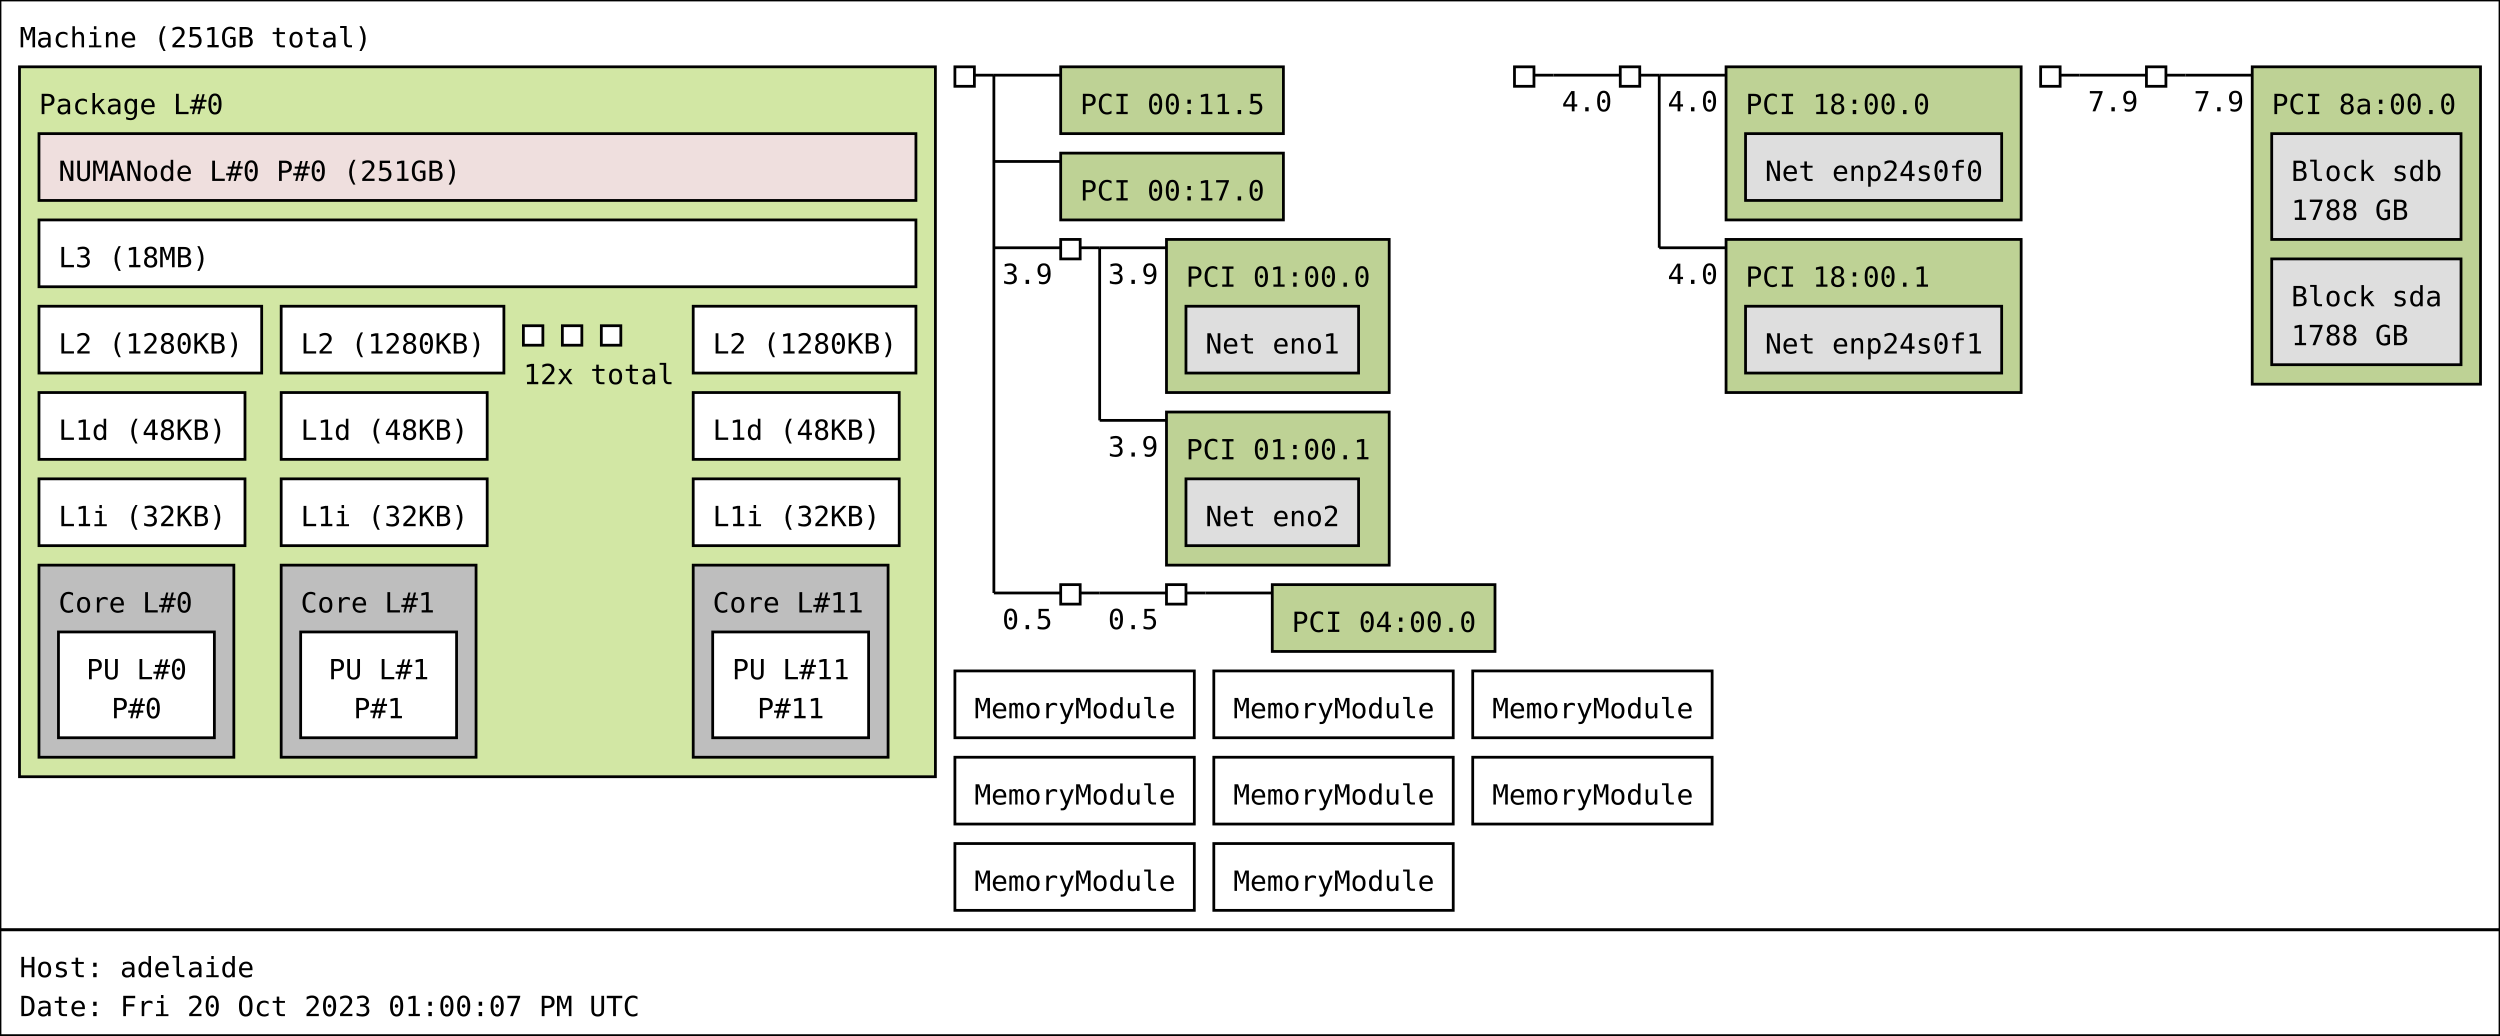
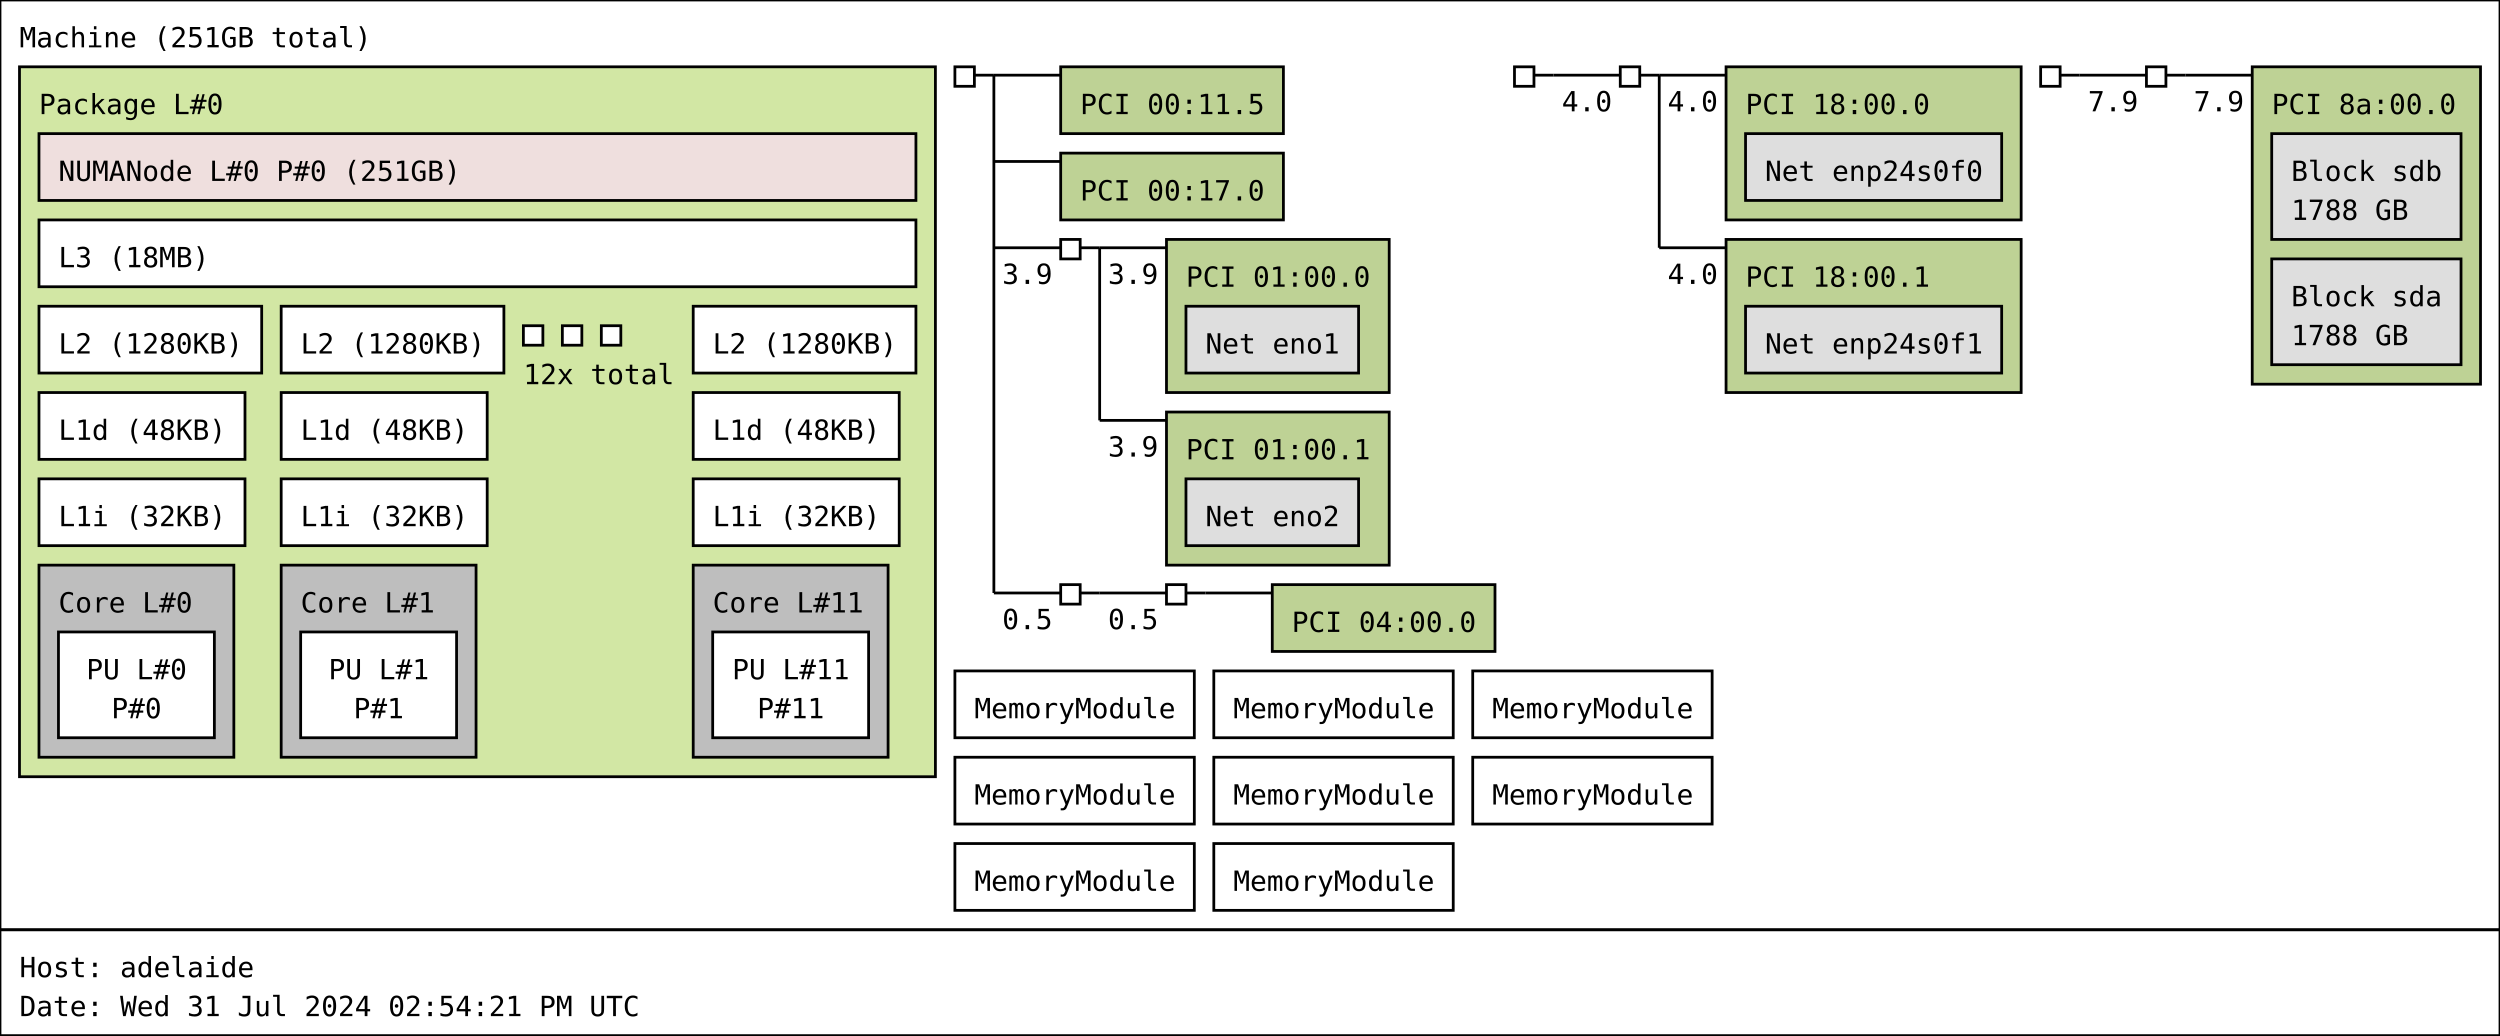
<svg xmlns="http://www.w3.org/2000/svg" width="898px" height="372px" viewBox="0 0 898px 372px" version="1.1">
  <rect id="Machine_0_rect" class="Machine" x="0" y="0" width="898" height="334" fill="rgb(255,255,255)" stroke="rgb(0,0,0)" stroke-width="1" />
  <text id="Machine_0_text" class="Machine" font-family="Monospace" x="7" y="17" fill="rgb(0,0,0)" font-size="10px">Machine (251GB total)</text>
  <rect id="Package_0_rect" class="Package" x="7" y="24" width="329" height="255" fill="rgb(210,231,164)" stroke="rgb(0,0,0)" stroke-width="1" />
  <text id="Package_0_text" class="Package" font-family="Monospace" x="14" y="41" fill="rgb(0,0,0)" font-size="10px">Package L#0</text>
  <rect id="L3_0_rect" class="L3" x="14" y="79" width="315" height="24" fill="rgb(255,255,255)" stroke="rgb(0,0,0)" stroke-width="1" />
  <text id="L3_0_text" class="L3" font-family="Monospace" x="21" y="96" fill="rgb(0,0,0)" font-size="10px">L3 (18MB)</text>
  <rect id="L2_0_rect" class="L2" x="14" y="110" width="80" height="24" fill="rgb(255,255,255)" stroke="rgb(0,0,0)" stroke-width="1" />
  <text id="L2_0_text" class="L2" font-family="Monospace" x="21" y="127" fill="rgb(0,0,0)" font-size="10px">L2 (1280KB)</text>
  <rect id="L1d_0_rect" class="L1d" x="14" y="141" width="74" height="24" fill="rgb(255,255,255)" stroke="rgb(0,0,0)" stroke-width="1" />
  <text id="L1d_0_text" class="L1d" font-family="Monospace" x="21" y="158" fill="rgb(0,0,0)" font-size="10px">L1d (48KB)</text>
  <rect id="L1i_0_rect" class="L1i" x="14" y="172" width="74" height="24" fill="rgb(255,255,255)" stroke="rgb(0,0,0)" stroke-width="1" />
  <text id="L1i_0_text" class="L1i" font-family="Monospace" x="21" y="189" fill="rgb(0,0,0)" font-size="10px">L1i (32KB)</text>
  <rect id="Core_0_rect" class="Core" x="14" y="203" width="70" height="69" fill="rgb(190,190,190)" stroke="rgb(0,0,0)" stroke-width="1" />
  <text id="Core_0_text" class="Core" font-family="Monospace" x="21" y="220" fill="rgb(0,0,0)" font-size="10px">Core L#0</text>
  <rect id="PU_0_rect" class="PU" x="21" y="227" width="56" height="38" fill="rgb(255,255,255)" stroke="rgb(0,0,0)" stroke-width="1" />
  <text id="PU_0_text" class="PU" font-family="Monospace" x="31" y="244" fill="rgb(0,0,0)" font-size="10px">PU L#0</text>
  <text id="PU_0_text_1" class="PU" font-family="Monospace" x="40" y="258" fill="rgb(0,0,0)" font-size="10px">P#0</text>
  <rect id="L2_1_rect" class="L2" x="101" y="110" width="80" height="24" fill="rgb(255,255,255)" stroke="rgb(0,0,0)" stroke-width="1" />
  <text id="L2_1_text" class="L2" font-family="Monospace" x="108" y="127" fill="rgb(0,0,0)" font-size="10px">L2 (1280KB)</text>
  <rect id="L1d_1_rect" class="L1d" x="101" y="141" width="74" height="24" fill="rgb(255,255,255)" stroke="rgb(0,0,0)" stroke-width="1" />
  <text id="L1d_1_text" class="L1d" font-family="Monospace" x="108" y="158" fill="rgb(0,0,0)" font-size="10px">L1d (48KB)</text>
  <rect id="L1i_1_rect" class="L1i" x="101" y="172" width="74" height="24" fill="rgb(255,255,255)" stroke="rgb(0,0,0)" stroke-width="1" />
  <text id="L1i_1_text" class="L1i" font-family="Monospace" x="108" y="189" fill="rgb(0,0,0)" font-size="10px">L1i (32KB)</text>
  <rect id="Core_1_rect" class="Core" x="101" y="203" width="70" height="69" fill="rgb(190,190,190)" stroke="rgb(0,0,0)" stroke-width="1" />
  <text id="Core_1_text" class="Core" font-family="Monospace" x="108" y="220" fill="rgb(0,0,0)" font-size="10px">Core L#1</text>
  <rect id="PU_1_rect" class="PU" x="108" y="227" width="56" height="38" fill="rgb(255,255,255)" stroke="rgb(0,0,0)" stroke-width="1" />
  <text id="PU_1_text" class="PU" font-family="Monospace" x="118" y="244" fill="rgb(0,0,0)" font-size="10px">PU L#1</text>
  <text id="PU_1_text_1" class="PU" font-family="Monospace" x="127" y="258" fill="rgb(0,0,0)" font-size="10px">P#1</text>
  <rect id="L2_2_rect" class="L2" x="188" y="117" width="7" height="7" fill="rgb(255,255,255)" stroke="rgb(0,0,0)" stroke-width="1" />
  <rect id="L2_2_rect" class="L2" x="202" y="117" width="7" height="7" fill="rgb(255,255,255)" stroke="rgb(0,0,0)" stroke-width="1" />
  <rect id="L2_2_rect" class="L2" x="216" y="117" width="7" height="7" fill="rgb(255,255,255)" stroke="rgb(0,0,0)" stroke-width="1" />
  <text id="L2_2_text" class="L2" font-family="Monospace" x="188" y="138" fill="rgb(0,0,0)" font-size="10px">12x total</text>
  <rect id="L2_11_rect" class="L2" x="249" y="110" width="80" height="24" fill="rgb(255,255,255)" stroke="rgb(0,0,0)" stroke-width="1" />
  <text id="L2_11_text" class="L2" font-family="Monospace" x="256" y="127" fill="rgb(0,0,0)" font-size="10px">L2 (1280KB)</text>
  <rect id="L1d_11_rect" class="L1d" x="249" y="141" width="74" height="24" fill="rgb(255,255,255)" stroke="rgb(0,0,0)" stroke-width="1" />
  <text id="L1d_11_text" class="L1d" font-family="Monospace" x="256" y="158" fill="rgb(0,0,0)" font-size="10px">L1d (48KB)</text>
  <rect id="L1i_11_rect" class="L1i" x="249" y="172" width="74" height="24" fill="rgb(255,255,255)" stroke="rgb(0,0,0)" stroke-width="1" />
  <text id="L1i_11_text" class="L1i" font-family="Monospace" x="256" y="189" fill="rgb(0,0,0)" font-size="10px">L1i (32KB)</text>
  <rect id="Core_11_rect" class="Core" x="249" y="203" width="70" height="69" fill="rgb(190,190,190)" stroke="rgb(0,0,0)" stroke-width="1" />
  <text id="Core_11_text" class="Core" font-family="Monospace" x="256" y="220" fill="rgb(0,0,0)" font-size="10px">Core L#11</text>
  <rect id="PU_11_rect" class="PU" x="256" y="227" width="56" height="38" fill="rgb(255,255,255)" stroke="rgb(0,0,0)" stroke-width="1" />
  <text id="PU_11_text" class="PU" font-family="Monospace" x="263" y="244" fill="rgb(0,0,0)" font-size="10px">PU L#11</text>
  <text id="PU_11_text_1" class="PU" font-family="Monospace" x="272" y="258" fill="rgb(0,0,0)" font-size="10px">P#11</text>
  <rect id="NUMANode_0_rect" class="NUMANode" x="14" y="48" width="315" height="24" fill="rgb(239,223,222)" stroke="rgb(0,0,0)" stroke-width="1" />
  <text id="NUMANode_0_text" class="NUMANode" font-family="Monospace" x="21" y="65" fill="rgb(0,0,0)" font-size="10px">NUMANode L#0 P#0 (251GB)</text>
  <rect id="HostBridge_0_rect" class="HostBridge" x="343" y="24" width="7" height="7" fill="rgb(255,255,255)" stroke="rgb(0,0,0)" stroke-width="1" />
  <line id="HostBridge_0_line" class="HostBridge" x1="350" y1="27" x2="357" y2="27" stroke="rgb(0,0,0)" stroke-width="1" />
  <line id="HostBridge_0_line_2" class="HostBridge" x1="357" y1="27" x2="381" y2="27" stroke="rgb(0,0,0)" stroke-width="1" />
  <line id="HostBridge_0_line_3" class="HostBridge" x1="357" y1="58" x2="381" y2="58" stroke="rgb(0,0,0)" stroke-width="1" />
  <line id="HostBridge_0_line_4" class="HostBridge" x1="357" y1="89" x2="381" y2="89" stroke="rgb(0,0,0)" stroke-width="1" />
  <text id="HostBridge_0_text_4" class="HostBridge" font-family="Monospace" x="360" y="102" fill="rgb(0,0,0)" font-size="10px">3.9</text>
  <line id="HostBridge_0_line_5" class="HostBridge" x1="357" y1="213" x2="381" y2="213" stroke="rgb(0,0,0)" stroke-width="1" />
  <text id="HostBridge_0_text_5" class="HostBridge" font-family="Monospace" x="360" y="226" fill="rgb(0,0,0)" font-size="10px">0.5</text>
  <line id="HostBridge_0_line_1" class="HostBridge" x1="357" y1="27" x2="357" y2="213" stroke="rgb(0,0,0)" stroke-width="1" />
  <rect id="PCI_0_rect" class="PCI" x="381" y="24" width="80" height="24" fill="rgb(190,210,149)" stroke="rgb(0,0,0)" stroke-width="1" />
  <text id="PCI_0_text" class="PCI" font-family="Monospace" x="388" y="41" fill="rgb(0,0,0)" font-size="10px">PCI 00:11.5</text>
  <rect id="PCI_1_rect" class="PCI" x="381" y="55" width="80" height="24" fill="rgb(190,210,149)" stroke="rgb(0,0,0)" stroke-width="1" />
  <text id="PCI_1_text" class="PCI" font-family="Monospace" x="388" y="72" fill="rgb(0,0,0)" font-size="10px">PCI 00:17.0</text>
  <rect id="PCIBridge_1_rect" class="PCIBridge" x="381" y="86" width="7" height="7" fill="rgb(255,255,255)" stroke="rgb(0,0,0)" stroke-width="1" />
  <line id="PCIBridge_1_line" class="PCIBridge" x1="388" y1="89" x2="395" y2="89" stroke="rgb(0,0,0)" stroke-width="1" />
  <line id="PCIBridge_1_line_2" class="PCIBridge" x1="395" y1="89" x2="419" y2="89" stroke="rgb(0,0,0)" stroke-width="1" />
  <text id="PCIBridge_1_text_2" class="PCIBridge" font-family="Monospace" x="398" y="102" fill="rgb(0,0,0)" font-size="10px">3.9</text>
  <line id="PCIBridge_1_line_3" class="PCIBridge" x1="395" y1="151" x2="419" y2="151" stroke="rgb(0,0,0)" stroke-width="1" />
  <text id="PCIBridge_1_text_3" class="PCIBridge" font-family="Monospace" x="398" y="164" fill="rgb(0,0,0)" font-size="10px">3.9</text>
  <line id="PCIBridge_1_line_1" class="PCIBridge" x1="395" y1="89" x2="395" y2="151" stroke="rgb(0,0,0)" stroke-width="1" />
  <rect id="PCI_2_rect" class="PCI" x="419" y="86" width="80" height="55" fill="rgb(190,210,149)" stroke="rgb(0,0,0)" stroke-width="1" />
  <text id="PCI_2_text" class="PCI" font-family="Monospace" x="426" y="103" fill="rgb(0,0,0)" font-size="10px">PCI 01:00.0</text>
  <rect id="Net_0_rect" class="Net" x="426" y="110" width="62" height="24" fill="rgb(222,222,222)" stroke="rgb(0,0,0)" stroke-width="1" />
  <text id="Net_0_text" class="Net" font-family="Monospace" x="433" y="127" fill="rgb(0,0,0)" font-size="10px">Net eno1</text>
  <rect id="PCI_3_rect" class="PCI" x="419" y="148" width="80" height="55" fill="rgb(190,210,149)" stroke="rgb(0,0,0)" stroke-width="1" />
  <text id="PCI_3_text" class="PCI" font-family="Monospace" x="426" y="165" fill="rgb(0,0,0)" font-size="10px">PCI 01:00.1</text>
  <rect id="Net_1_rect" class="Net" x="426" y="172" width="62" height="24" fill="rgb(222,222,222)" stroke="rgb(0,0,0)" stroke-width="1" />
  <text id="Net_1_text" class="Net" font-family="Monospace" x="433" y="189" fill="rgb(0,0,0)" font-size="10px">Net eno2</text>
  <rect id="PCIBridge_2_rect" class="PCIBridge" x="381" y="210" width="7" height="7" fill="rgb(255,255,255)" stroke="rgb(0,0,0)" stroke-width="1" />
  <line id="PCIBridge_2_line" class="PCIBridge" x1="388" y1="213" x2="395" y2="213" stroke="rgb(0,0,0)" stroke-width="1" />
  <line id="PCIBridge_2_line_2" class="PCIBridge" x1="395" y1="213" x2="419" y2="213" stroke="rgb(0,0,0)" stroke-width="1" />
  <text id="PCIBridge_2_text_2" class="PCIBridge" font-family="Monospace" x="398" y="226" fill="rgb(0,0,0)" font-size="10px">0.5</text>
  <line id="PCIBridge_2_line_1" class="PCIBridge" x1="395" y1="213" x2="395" y2="213" stroke="rgb(0,0,0)" stroke-width="1" />
  <rect id="PCIBridge_3_rect" class="PCIBridge" x="419" y="210" width="7" height="7" fill="rgb(255,255,255)" stroke="rgb(0,0,0)" stroke-width="1" />
  <line id="PCIBridge_3_line" class="PCIBridge" x1="426" y1="213" x2="433" y2="213" stroke="rgb(0,0,0)" stroke-width="1" />
  <line id="PCIBridge_3_line_2" class="PCIBridge" x1="433" y1="213" x2="457" y2="213" stroke="rgb(0,0,0)" stroke-width="1" />
  <line id="PCIBridge_3_line_1" class="PCIBridge" x1="433" y1="213" x2="433" y2="213" stroke="rgb(0,0,0)" stroke-width="1" />
  <rect id="PCI_4_rect" class="PCI" x="457" y="210" width="80" height="24" fill="rgb(190,210,149)" stroke="rgb(0,0,0)" stroke-width="1" />
  <text id="PCI_4_text" class="PCI" font-family="Monospace" x="464" y="227" fill="rgb(0,0,0)" font-size="10px">PCI 04:00.0</text>
  <rect id="HostBridge_4_rect" class="HostBridge" x="544" y="24" width="7" height="7" fill="rgb(255,255,255)" stroke="rgb(0,0,0)" stroke-width="1" />
  <line id="HostBridge_4_line" class="HostBridge" x1="551" y1="27" x2="558" y2="27" stroke="rgb(0,0,0)" stroke-width="1" />
  <line id="HostBridge_4_line_2" class="HostBridge" x1="558" y1="27" x2="582" y2="27" stroke="rgb(0,0,0)" stroke-width="1" />
  <text id="HostBridge_4_text_2" class="HostBridge" font-family="Monospace" x="561" y="40" fill="rgb(0,0,0)" font-size="10px">4.0</text>
  <line id="HostBridge_4_line_1" class="HostBridge" x1="558" y1="27" x2="558" y2="27" stroke="rgb(0,0,0)" stroke-width="1" />
  <rect id="PCIBridge_5_rect" class="PCIBridge" x="582" y="24" width="7" height="7" fill="rgb(255,255,255)" stroke="rgb(0,0,0)" stroke-width="1" />
  <line id="PCIBridge_5_line" class="PCIBridge" x1="589" y1="27" x2="596" y2="27" stroke="rgb(0,0,0)" stroke-width="1" />
  <line id="PCIBridge_5_line_2" class="PCIBridge" x1="596" y1="27" x2="620" y2="27" stroke="rgb(0,0,0)" stroke-width="1" />
  <text id="PCIBridge_5_text_2" class="PCIBridge" font-family="Monospace" x="599" y="40" fill="rgb(0,0,0)" font-size="10px">4.0</text>
  <line id="PCIBridge_5_line_3" class="PCIBridge" x1="596" y1="89" x2="620" y2="89" stroke="rgb(0,0,0)" stroke-width="1" />
  <text id="PCIBridge_5_text_3" class="PCIBridge" font-family="Monospace" x="599" y="102" fill="rgb(0,0,0)" font-size="10px">4.0</text>
  <line id="PCIBridge_5_line_1" class="PCIBridge" x1="596" y1="27" x2="596" y2="89" stroke="rgb(0,0,0)" stroke-width="1" />
  <rect id="PCI_5_rect" class="PCI" x="620" y="24" width="106" height="55" fill="rgb(190,210,149)" stroke="rgb(0,0,0)" stroke-width="1" />
  <text id="PCI_5_text" class="PCI" font-family="Monospace" x="627" y="41" fill="rgb(0,0,0)" font-size="10px">PCI 18:00.0</text>
  <rect id="Net_2_rect" class="Net" x="627" y="48" width="92" height="24" fill="rgb(222,222,222)" stroke="rgb(0,0,0)" stroke-width="1" />
  <text id="Net_2_text" class="Net" font-family="Monospace" x="634" y="65" fill="rgb(0,0,0)" font-size="10px">Net enp24s0f0</text>
  <rect id="PCI_6_rect" class="PCI" x="620" y="86" width="106" height="55" fill="rgb(190,210,149)" stroke="rgb(0,0,0)" stroke-width="1" />
  <text id="PCI_6_text" class="PCI" font-family="Monospace" x="627" y="103" fill="rgb(0,0,0)" font-size="10px">PCI 18:00.1</text>
  <rect id="Net_3_rect" class="Net" x="627" y="110" width="92" height="24" fill="rgb(222,222,222)" stroke="rgb(0,0,0)" stroke-width="1" />
  <text id="Net_3_text" class="Net" font-family="Monospace" x="634" y="127" fill="rgb(0,0,0)" font-size="10px">Net enp24s0f1</text>
  <rect id="HostBridge_6_rect" class="HostBridge" x="733" y="24" width="7" height="7" fill="rgb(255,255,255)" stroke="rgb(0,0,0)" stroke-width="1" />
  <line id="HostBridge_6_line" class="HostBridge" x1="740" y1="27" x2="747" y2="27" stroke="rgb(0,0,0)" stroke-width="1" />
  <line id="HostBridge_6_line_2" class="HostBridge" x1="747" y1="27" x2="771" y2="27" stroke="rgb(0,0,0)" stroke-width="1" />
  <text id="HostBridge_6_text_2" class="HostBridge" font-family="Monospace" x="750" y="40" fill="rgb(0,0,0)" font-size="10px">7.9</text>
  <line id="HostBridge_6_line_1" class="HostBridge" x1="747" y1="27" x2="747" y2="27" stroke="rgb(0,0,0)" stroke-width="1" />
  <rect id="PCIBridge_7_rect" class="PCIBridge" x="771" y="24" width="7" height="7" fill="rgb(255,255,255)" stroke="rgb(0,0,0)" stroke-width="1" />
  <line id="PCIBridge_7_line" class="PCIBridge" x1="778" y1="27" x2="785" y2="27" stroke="rgb(0,0,0)" stroke-width="1" />
  <line id="PCIBridge_7_line_2" class="PCIBridge" x1="785" y1="27" x2="809" y2="27" stroke="rgb(0,0,0)" stroke-width="1" />
  <text id="PCIBridge_7_text_2" class="PCIBridge" font-family="Monospace" x="788" y="40" fill="rgb(0,0,0)" font-size="10px">7.9</text>
  <line id="PCIBridge_7_line_1" class="PCIBridge" x1="785" y1="27" x2="785" y2="27" stroke="rgb(0,0,0)" stroke-width="1" />
  <rect id="PCI_7_rect" class="PCI" x="809" y="24" width="82" height="114" fill="rgb(190,210,149)" stroke="rgb(0,0,0)" stroke-width="1" />
  <text id="PCI_7_text" class="PCI" font-family="Monospace" x="816" y="41" fill="rgb(0,0,0)" font-size="10px">PCI 8a:00.0</text>
  <rect id="Block_4_rect" class="Block" x="816" y="48" width="68" height="38" fill="rgb(222,222,222)" stroke="rgb(0,0,0)" stroke-width="1" />
  <text id="Block_4_text" class="Block" font-family="Monospace" x="823" y="65" fill="rgb(0,0,0)" font-size="10px">Block sdb</text>
  <text id="Block_4_text_1" class="Block" font-family="Monospace" x="823" y="79" fill="rgb(0,0,0)" font-size="10px">1788 GB</text>
  <rect id="Block_5_rect" class="Block" x="816" y="93" width="68" height="38" fill="rgb(222,222,222)" stroke="rgb(0,0,0)" stroke-width="1" />
  <text id="Block_5_text" class="Block" font-family="Monospace" x="823" y="110" fill="rgb(0,0,0)" font-size="10px">Block sda</text>
  <text id="Block_5_text_1" class="Block" font-family="Monospace" x="823" y="124" fill="rgb(0,0,0)" font-size="10px">1788 GB</text>
  <rect id="Misc_0_rect" class="Misc" x="343" y="241" width="86" height="24" fill="rgb(255,255,255)" stroke="rgb(0,0,0)" stroke-width="1" />
  <text id="Misc_0_text" class="Misc" font-family="Monospace" x="350" y="258" fill="rgb(0,0,0)" font-size="10px">MemoryModule</text>
  <rect id="Misc_1_rect" class="Misc" x="436" y="241" width="86" height="24" fill="rgb(255,255,255)" stroke="rgb(0,0,0)" stroke-width="1" />
  <text id="Misc_1_text" class="Misc" font-family="Monospace" x="443" y="258" fill="rgb(0,0,0)" font-size="10px">MemoryModule</text>
  <rect id="Misc_2_rect" class="Misc" x="529" y="241" width="86" height="24" fill="rgb(255,255,255)" stroke="rgb(0,0,0)" stroke-width="1" />
  <text id="Misc_2_text" class="Misc" font-family="Monospace" x="536" y="258" fill="rgb(0,0,0)" font-size="10px">MemoryModule</text>
  <rect id="Misc_3_rect" class="Misc" x="343" y="272" width="86" height="24" fill="rgb(255,255,255)" stroke="rgb(0,0,0)" stroke-width="1" />
  <text id="Misc_3_text" class="Misc" font-family="Monospace" x="350" y="289" fill="rgb(0,0,0)" font-size="10px">MemoryModule</text>
  <rect id="Misc_4_rect" class="Misc" x="436" y="272" width="86" height="24" fill="rgb(255,255,255)" stroke="rgb(0,0,0)" stroke-width="1" />
  <text id="Misc_4_text" class="Misc" font-family="Monospace" x="443" y="289" fill="rgb(0,0,0)" font-size="10px">MemoryModule</text>
  <rect id="Misc_5_rect" class="Misc" x="529" y="272" width="86" height="24" fill="rgb(255,255,255)" stroke="rgb(0,0,0)" stroke-width="1" />
  <text id="Misc_5_text" class="Misc" font-family="Monospace" x="536" y="289" fill="rgb(0,0,0)" font-size="10px">MemoryModule</text>
  <rect id="Misc_6_rect" class="Misc" x="343" y="303" width="86" height="24" fill="rgb(255,255,255)" stroke="rgb(0,0,0)" stroke-width="1" />
  <text id="Misc_6_text" class="Misc" font-family="Monospace" x="350" y="320" fill="rgb(0,0,0)" font-size="10px">MemoryModule</text>
  <rect id="Misc_7_rect" class="Misc" x="436" y="303" width="86" height="24" fill="rgb(255,255,255)" stroke="rgb(0,0,0)" stroke-width="1" />
  <text id="Misc_7_text" class="Misc" font-family="Monospace" x="443" y="320" fill="rgb(0,0,0)" font-size="10px">MemoryModule</text>
  <rect id="anon_rect" x="0" y="334" width="898" height="38" fill="rgb(255,255,255)" stroke="rgb(0,0,0)" stroke-width="1" />
  <text id="anon_text" font-family="Monospace" x="7" y="351" fill="rgb(0,0,0)" font-size="10px">Host: adelaide</text>
-   <text id="anon_text_1" font-family="Monospace" x="7" y="365" fill="rgb(0,0,0)" font-size="10px">Date: Fri 20 Oct 2023 01:00:07 PM UTC</text>
+   <text id="anon_text_1" font-family="Monospace" x="7" y="365" fill="rgb(0,0,0)" font-size="10px">Date: Wed 31 Jul 2024 02:54:21 PM UTC</text>
</svg>
